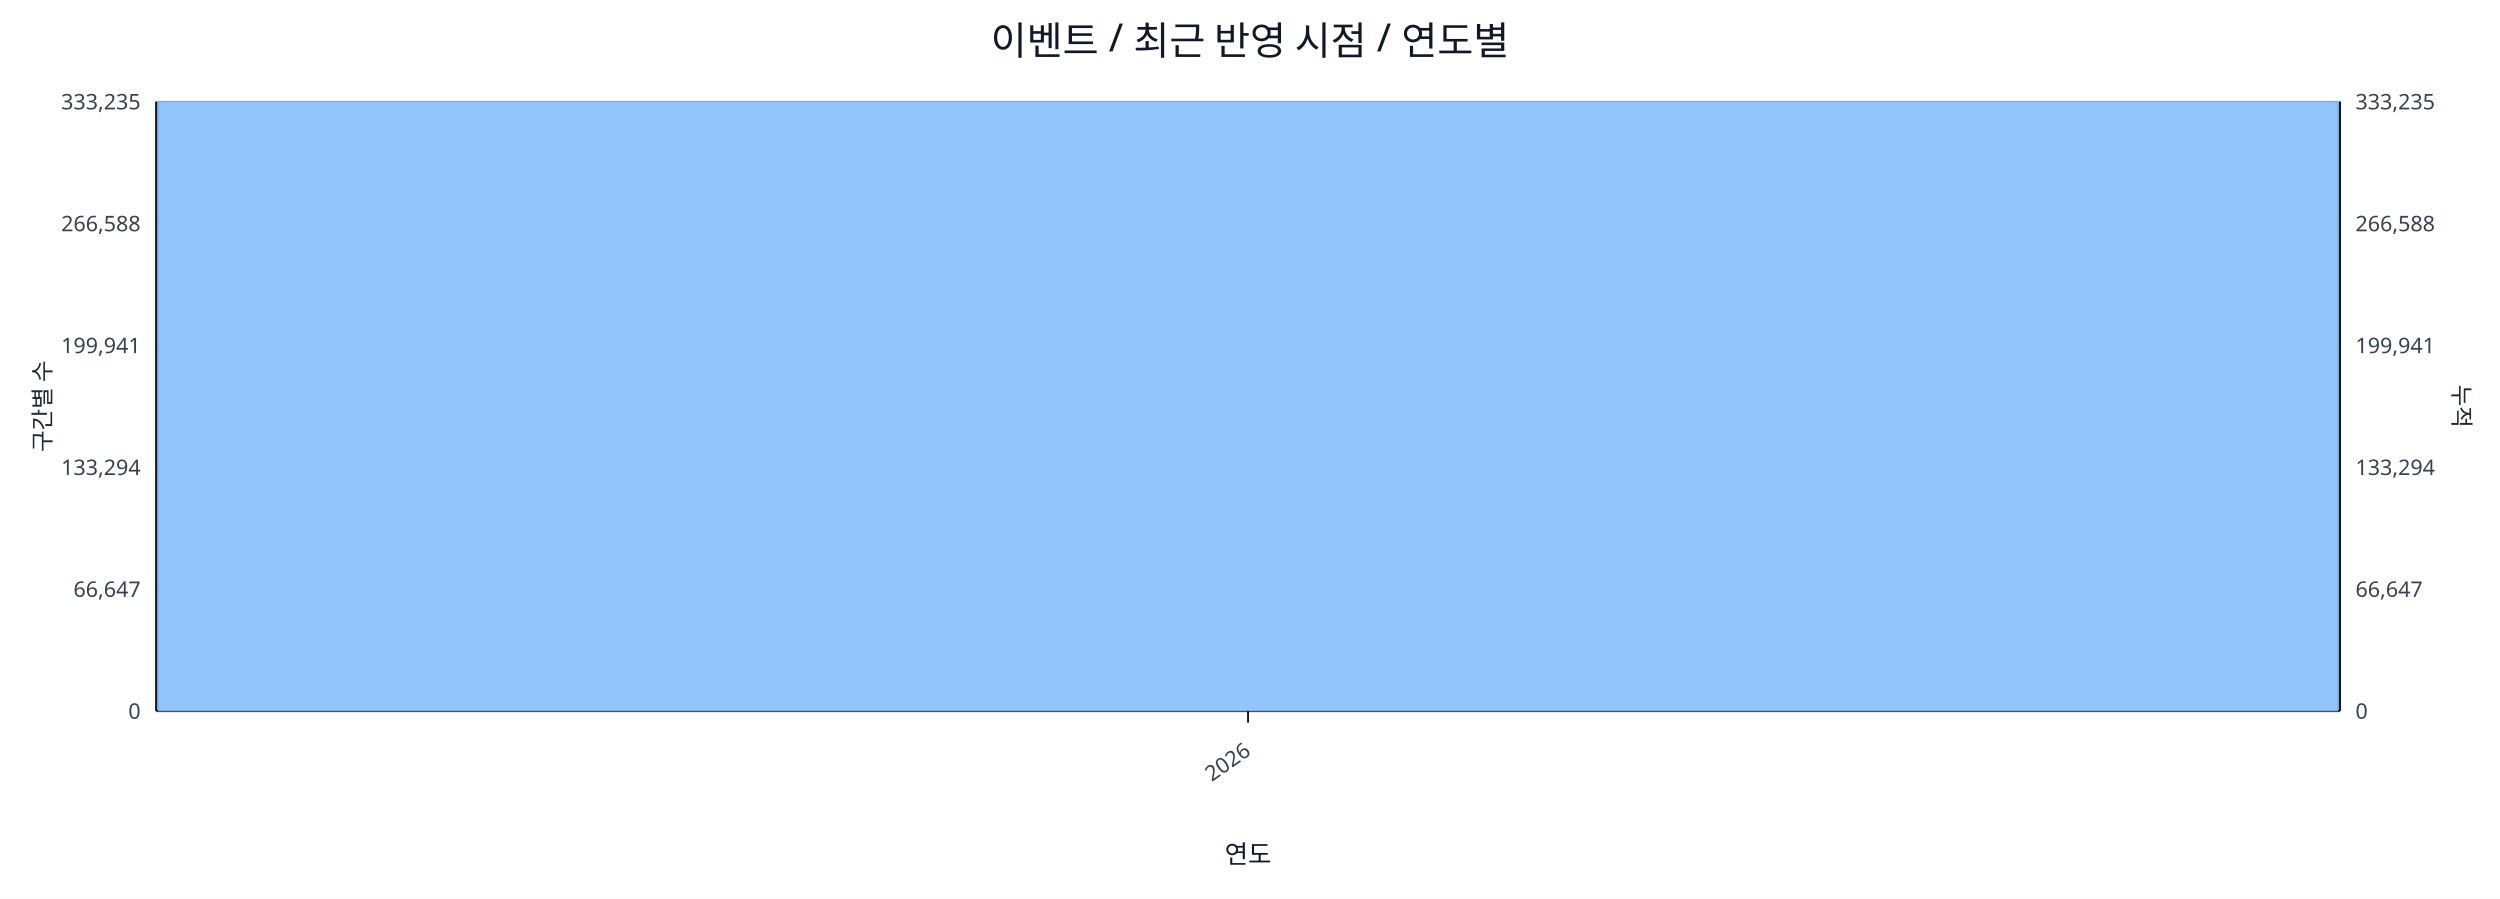
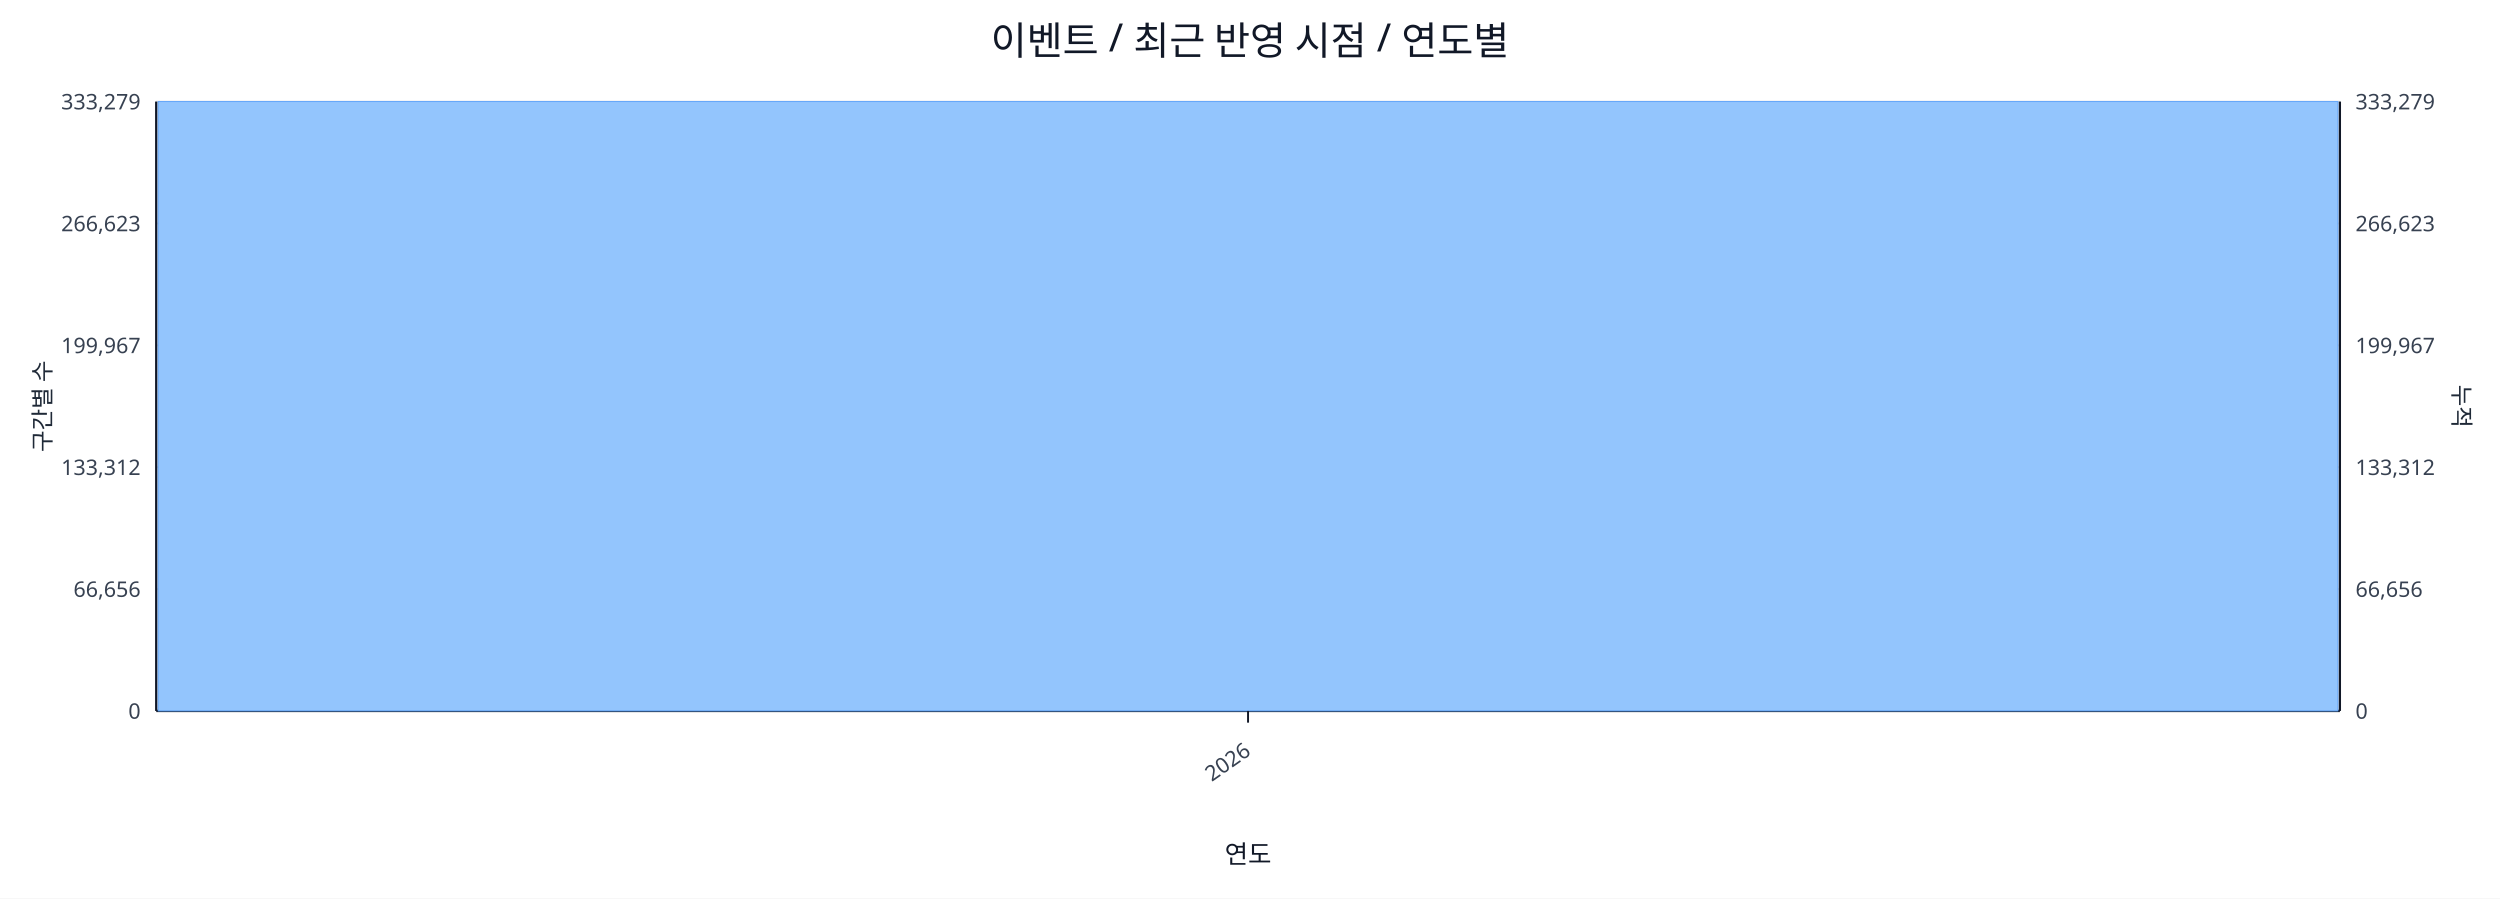
<svg xmlns="http://www.w3.org/2000/svg" width="1280" height="460" viewBox="0 0 1280 460">
  <rect x="0" y="0" width="100%" height="100%" fill="#ffffff" />
  <text x="640.0" y="28" font-size="20" text-anchor="middle" font-family="sans-serif" fill="#111827">이벤트 / 최근 반영 시점 / 연도별</text>
  <line x1="80.0" y1="52.0" x2="1198.0" y2="52.0" stroke="#e5e7eb" stroke-width="1" />
-   <text x="72.0" y="56.0" font-size="11" text-anchor="end" font-family="sans-serif" fill="#374151">333,235</text>
-   <text x="1206.0" y="56.0" font-size="11" text-anchor="start" font-family="sans-serif" fill="#374151">333,235</text>
+   <text x="72.0" y="56.0" font-size="11" text-anchor="end" font-family="sans-serif" fill="#374151">333,279</text>
+   <text x="1206.0" y="56.0" font-size="11" text-anchor="start" font-family="sans-serif" fill="#374151">333,279</text>
  <line x1="80.0" y1="114.4" x2="1198.0" y2="114.4" stroke="#e5e7eb" stroke-width="1" />
-   <text x="72.0" y="118.4" font-size="11" text-anchor="end" font-family="sans-serif" fill="#374151">266,588</text>
-   <text x="1206.0" y="118.4" font-size="11" text-anchor="start" font-family="sans-serif" fill="#374151">266,588</text>
+   <text x="72.0" y="118.4" font-size="11" text-anchor="end" font-family="sans-serif" fill="#374151">266,623</text>
+   <text x="1206.0" y="118.4" font-size="11" text-anchor="start" font-family="sans-serif" fill="#374151">266,623</text>
  <line x1="80.0" y1="176.8" x2="1198.0" y2="176.8" stroke="#e5e7eb" stroke-width="1" />
-   <text x="72.0" y="180.8" font-size="11" text-anchor="end" font-family="sans-serif" fill="#374151">199,941</text>
-   <text x="1206.0" y="180.8" font-size="11" text-anchor="start" font-family="sans-serif" fill="#374151">199,941</text>
+   <text x="72.0" y="180.8" font-size="11" text-anchor="end" font-family="sans-serif" fill="#374151">199,967</text>
+   <text x="1206.0" y="180.8" font-size="11" text-anchor="start" font-family="sans-serif" fill="#374151">199,967</text>
  <line x1="80.0" y1="239.2" x2="1198.0" y2="239.2" stroke="#e5e7eb" stroke-width="1" />
-   <text x="72.0" y="243.2" font-size="11" text-anchor="end" font-family="sans-serif" fill="#374151">133,294</text>
-   <text x="1206.0" y="243.2" font-size="11" text-anchor="start" font-family="sans-serif" fill="#374151">133,294</text>
+   <text x="72.0" y="243.2" font-size="11" text-anchor="end" font-family="sans-serif" fill="#374151">133,312</text>
+   <text x="1206.0" y="243.2" font-size="11" text-anchor="start" font-family="sans-serif" fill="#374151">133,312</text>
  <line x1="80.0" y1="301.6" x2="1198.0" y2="301.6" stroke="#e5e7eb" stroke-width="1" />
-   <text x="72.0" y="305.6" font-size="11" text-anchor="end" font-family="sans-serif" fill="#374151">66,647</text>
-   <text x="1206.0" y="305.6" font-size="11" text-anchor="start" font-family="sans-serif" fill="#374151">66,647</text>
+   <text x="72.0" y="305.6" font-size="11" text-anchor="end" font-family="sans-serif" fill="#374151">66,656</text>
+   <text x="1206.0" y="305.6" font-size="11" text-anchor="start" font-family="sans-serif" fill="#374151">66,656</text>
  <line x1="80.0" y1="364.0" x2="1198.0" y2="364.0" stroke="#e5e7eb" stroke-width="1" />
  <text x="72.0" y="368.0" font-size="11" text-anchor="end" font-family="sans-serif" fill="#374151">0</text>
  <text x="1206.0" y="368.0" font-size="11" text-anchor="start" font-family="sans-serif" fill="#374151">0</text>
  <line x1="80.0" y1="364.0" x2="1198.0" y2="364.0" stroke="#111827" stroke-width="1.2" />
  <line x1="80.0" y1="52.0" x2="80.0" y2="364.0" stroke="#111827" stroke-width="1.2" />
  <line x1="1198.0" y1="52.0" x2="1198.0" y2="364.0" stroke="#111827" stroke-width="1.2" />
  <rect x="81.0" y="52.0" width="1116.0" height="312.0" fill="#93c5fd" stroke="#60a5fa" stroke-width="0.5" />
  <polyline fill="none" stroke="#ef4444" stroke-width="2" points="639.0,52.0" />
  <line x1="639.0" y1="364.0" x2="639.0" y2="370.0" stroke="#111827" stroke-width="1" />
  <text x="641.0" y="386.0" font-size="11" text-anchor="end" transform="rotate(-35 641.0 386.0)" font-family="sans-serif" fill="#374151">2026</text>
  <text x="26" y="208.0" font-size="12" transform="rotate(-90 26 208.0)" text-anchor="middle" font-family="sans-serif" fill="#1f2937">구간별 수</text>
  <text x="1256.0" y="208.0" font-size="12" transform="rotate(90 1256.0 208.0)" text-anchor="middle" font-family="sans-serif" fill="#1f2937">누적</text>
  <text x="639.0" y="442.0" font-size="13" text-anchor="middle" font-family="sans-serif" fill="#111827">연도</text>
</svg>
